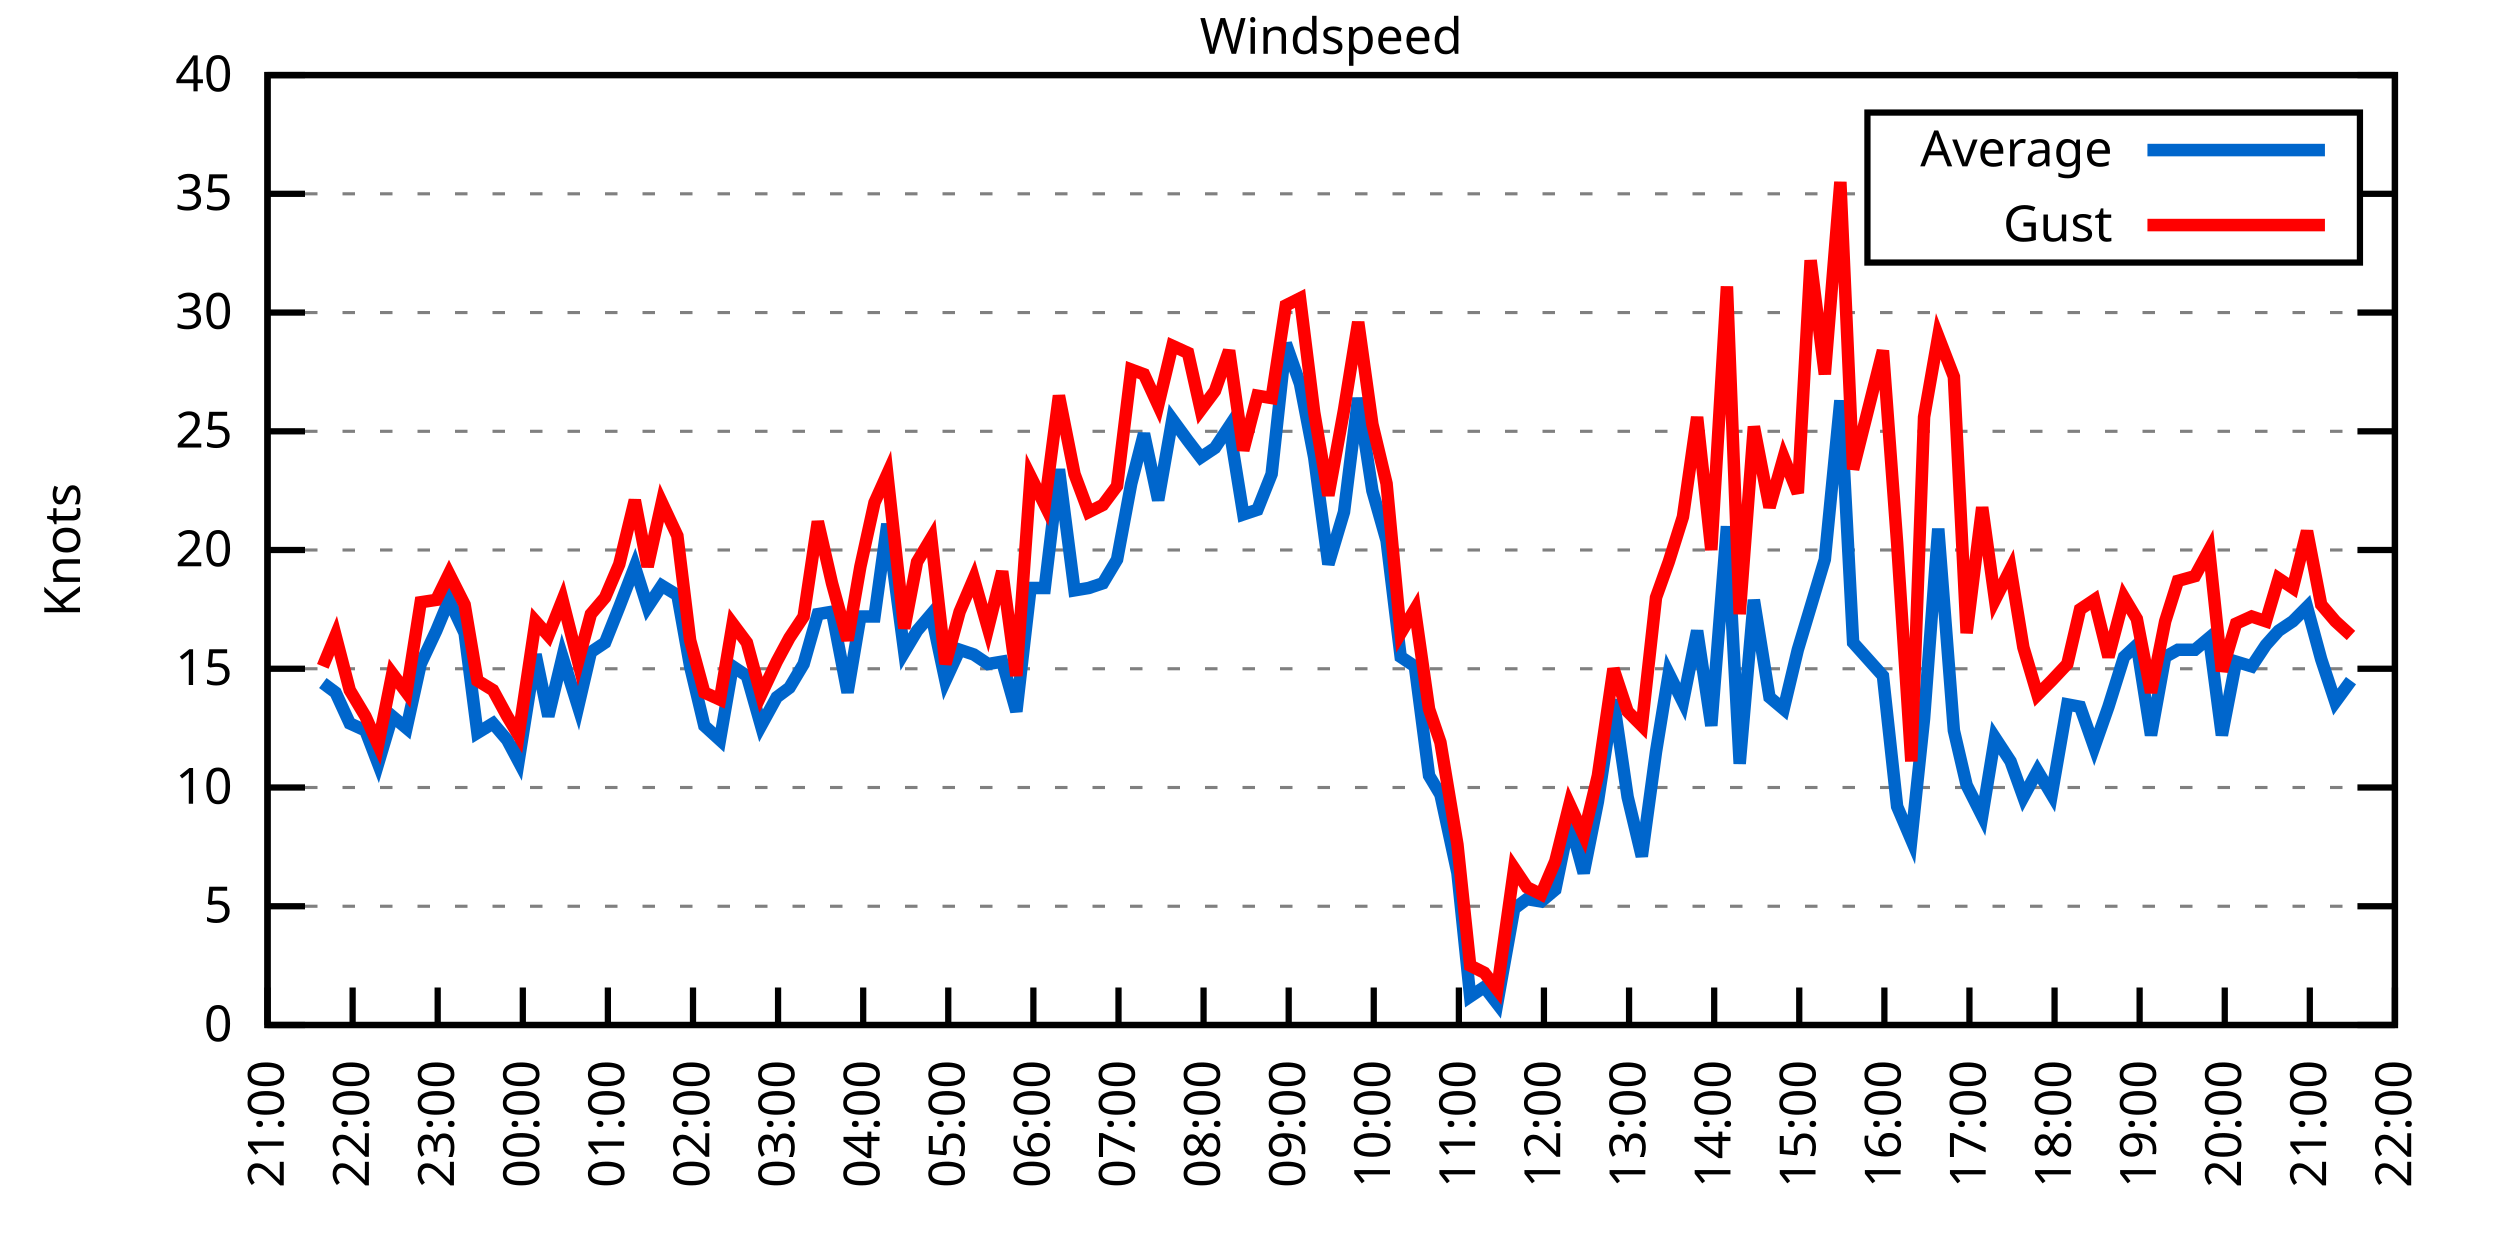
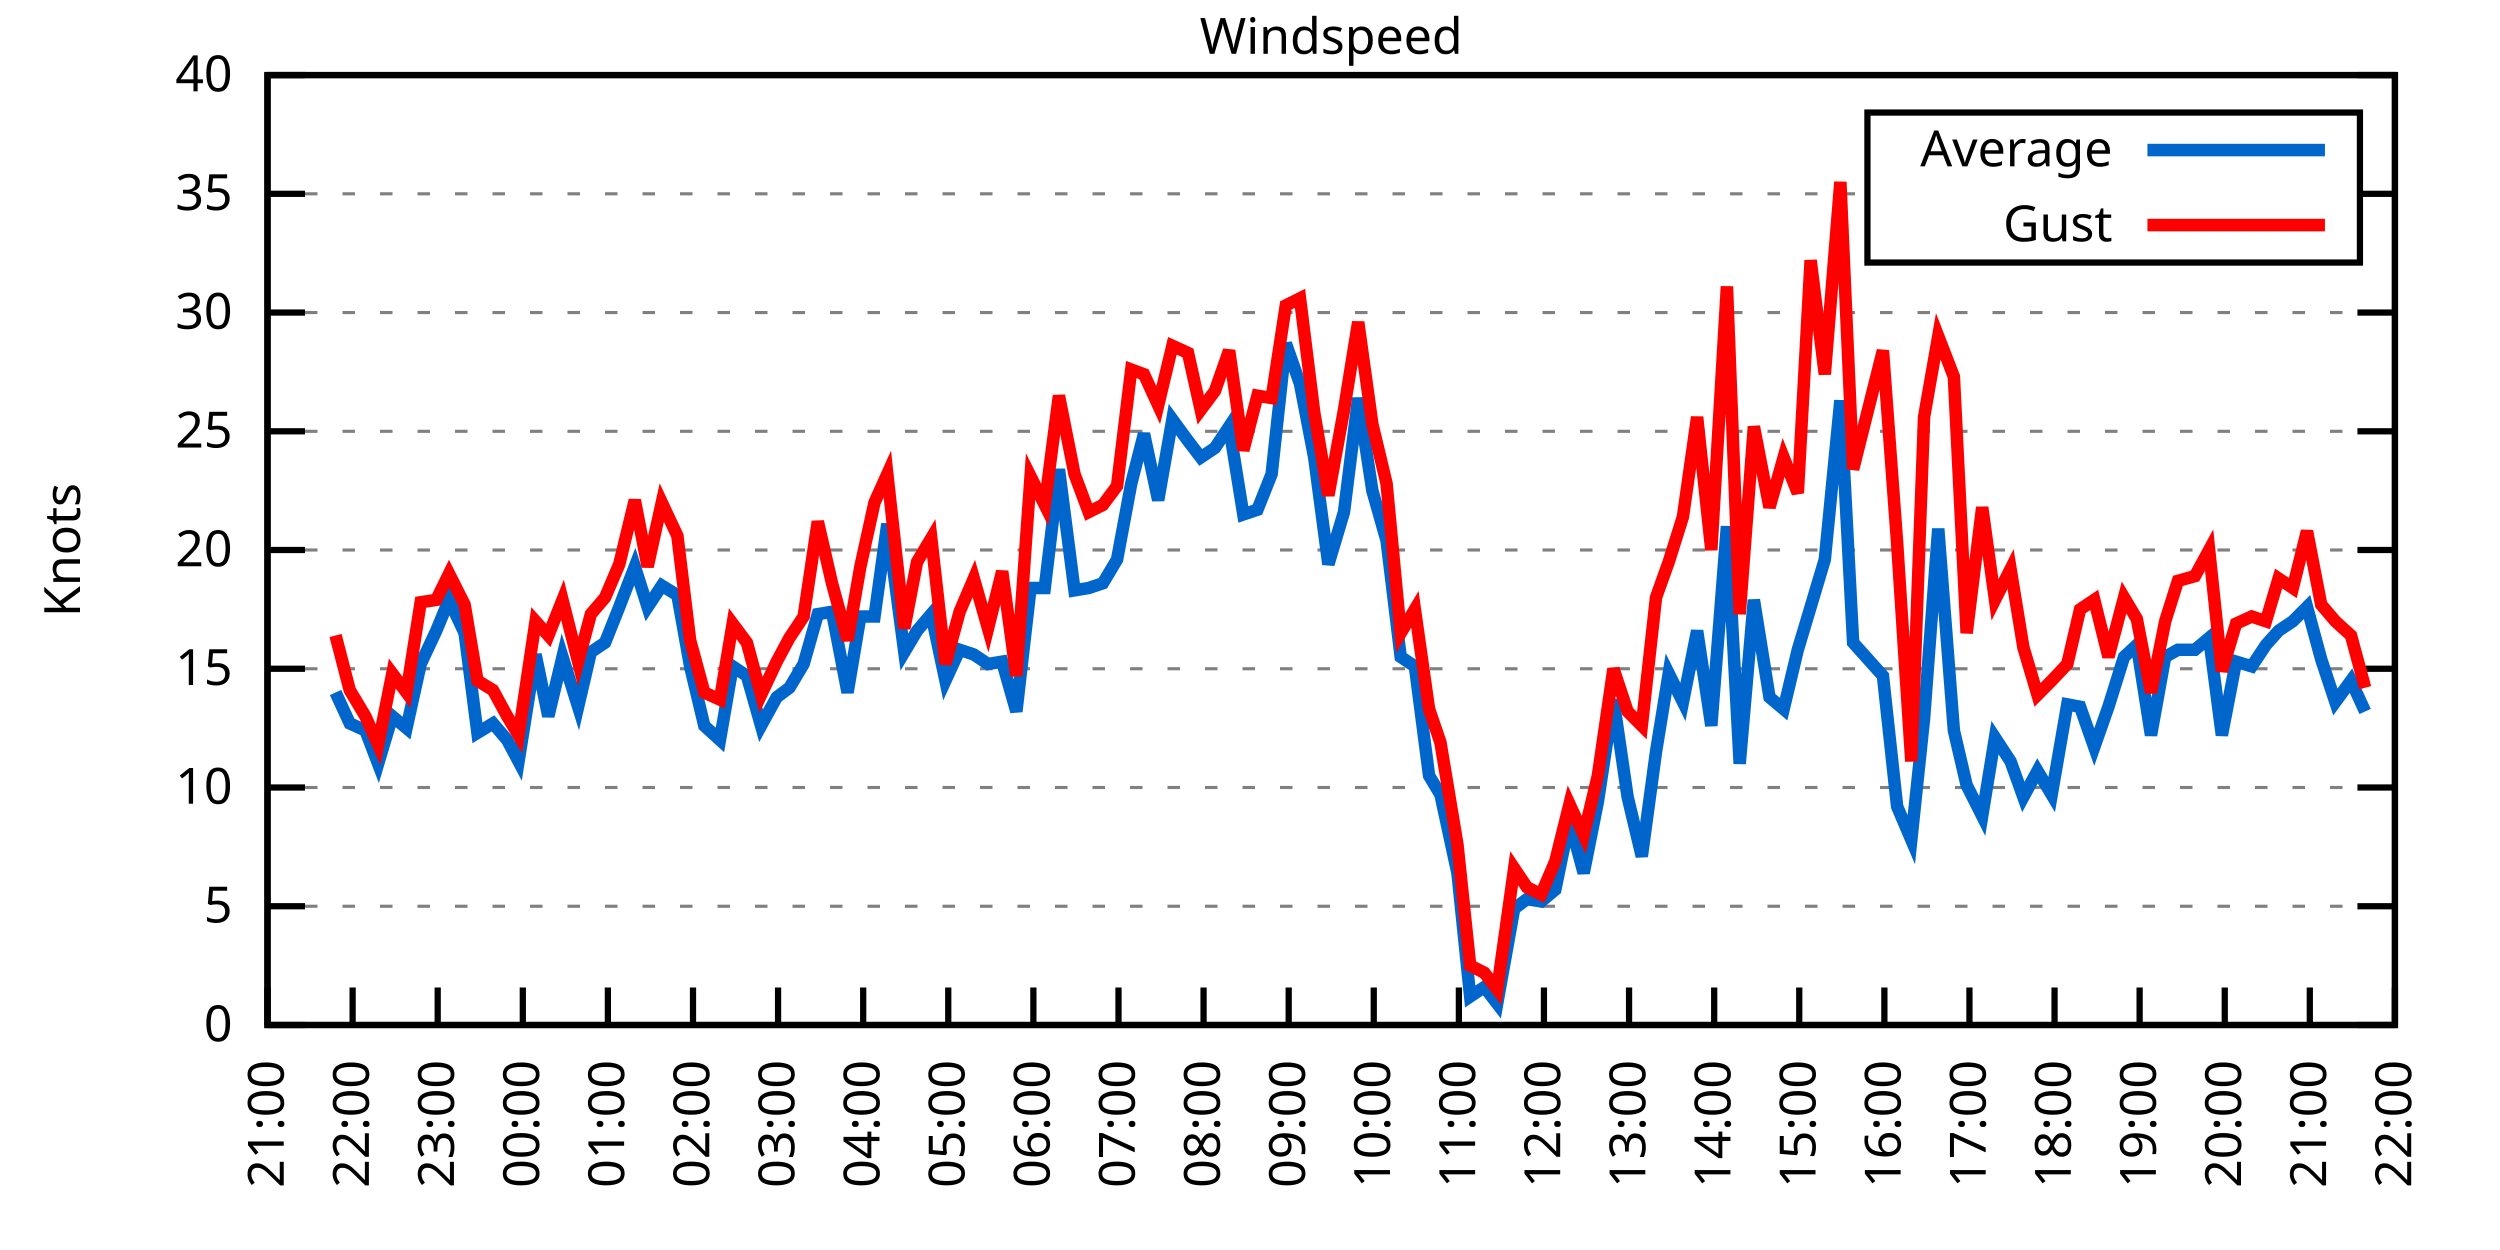
<svg xmlns="http://www.w3.org/2000/svg" xmlns:xlink="http://www.w3.org/1999/xlink" width="400" height="200" viewBox="0 0 400 200">
  <g id="gnuplot_canvas">
    <rect x="0" y="0" width="400" height="200" fill="none" />
    <defs>
      <circle id="gpDot" r="0.5" stroke-width="0.5" stroke="currentColor" />
      <path id="gpPt0" stroke-width="0.333" stroke="currentColor" d="M-1,0 h2 M0,-1 v2" />
      <path id="gpPt1" stroke-width="0.333" stroke="currentColor" d="M-1,-1 L1,1 M1,-1 L-1,1" />
      <path id="gpPt2" stroke-width="0.333" stroke="currentColor" d="M-1,0 L1,0 M0,-1 L0,1 M-1,-1 L1,1 M-1,1 L1,-1" />
      <rect id="gpPt3" stroke-width="0.333" stroke="currentColor" x="-1" y="-1" width="2" height="2" />
      <rect id="gpPt4" stroke-width="0.333" stroke="currentColor" fill="currentColor" x="-1" y="-1" width="2" height="2" />
      <circle id="gpPt5" stroke-width="0.333" stroke="currentColor" cx="0" cy="0" r="1" />
      <use xlink:href="#gpPt5" id="gpPt6" fill="currentColor" stroke="none" />
      <path id="gpPt7" stroke-width="0.333" stroke="currentColor" d="M0,-1.33 L-1.33,0.67 L1.33,0.67 z" />
      <use xlink:href="#gpPt7" id="gpPt8" fill="currentColor" stroke="none" />
      <use xlink:href="#gpPt7" id="gpPt9" stroke="currentColor" transform="rotate(180)" />
      <use xlink:href="#gpPt9" id="gpPt10" fill="currentColor" stroke="none" />
      <use xlink:href="#gpPt3" id="gpPt11" stroke="currentColor" transform="rotate(45)" />
      <use xlink:href="#gpPt11" id="gpPt12" fill="currentColor" stroke="none" />
      <path id="gpPt13" stroke-width="0.333" stroke="currentColor" d="M0,1.330 L1.265,0.411 L0.782,-1.067 L-0.782,-1.076 L-1.265,0.411 z" />
      <use xlink:href="#gpPt13" id="gpPt14" fill="currentColor" stroke="none" />
      <filter id="textbox" filterUnits="objectBoundingBox" x="0" y="0" height="1" width="1">
        <feFlood flood-color="white" flood-opacity="1" result="bgnd" />
        <feComposite in="SourceGraphic" in2="bgnd" operator="atop" />
      </filter>
      <filter id="greybox" filterUnits="objectBoundingBox" x="0" y="0" height="1" width="1">
        <feFlood flood-color="lightgrey" flood-opacity="1" result="grey" />
        <feComposite in="SourceGraphic" in2="grey" operator="atop" />
      </filter>
    </defs>
    <g fill="none" color="white" stroke="currentColor" stroke-width="1.00" stroke-linecap="butt" stroke-linejoin="miter">
</g>
    <g fill="none" color="black" stroke="currentColor" stroke-width="1.00" stroke-linecap="butt" stroke-linejoin="miter">
      <g stroke="none" shape-rendering="crispEdges">
        <polygon fill="rgb(255, 255, 255)" points="42.80,164.00 383.18,164.00 383.18,12.02 42.80,12.02 " />
      </g>
    </g>
    <g fill="none" color="black" stroke="currentColor" stroke-width="1.00" stroke-linecap="butt" stroke-linejoin="miter">
</g>
    <g fill="none" color="black" stroke="black" stroke-width="0.50" stroke-linecap="butt" stroke-linejoin="miter">
</g>
    <g fill="none" color="gray" stroke="currentColor" stroke-width="0.50" stroke-linecap="butt" stroke-linejoin="miter">
      <path stroke="gray" stroke-dasharray="2,4" class="gridline" d="M42.80,164.00 L383.19,164.00  " />
    </g>
    <g fill="none" color="gray" stroke="gray" stroke-width="1.00" stroke-linecap="butt" stroke-linejoin="miter">
</g>
    <g fill="none" color="black" stroke="currentColor" stroke-width="1.00" stroke-linecap="butt" stroke-linejoin="miter">
      <path stroke="black" d="M42.80,164.00 L48.80,164.00 M383.19,164.00 L377.19,164.00  " />
      <g transform="translate(37.20,166.60)" stroke="none" fill="black" font-family="Sans" font-size="8.00" text-anchor="end">
        <text>
          <tspan font-family="Sans"> 0</tspan>
        </text>
      </g>
    </g>
    <g fill="none" color="black" stroke="currentColor" stroke-width="1.00" stroke-linecap="butt" stroke-linejoin="miter">
</g>
    <g fill="none" color="black" stroke="black" stroke-width="0.50" stroke-linecap="butt" stroke-linejoin="miter">
</g>
    <g fill="none" color="gray" stroke="currentColor" stroke-width="0.50" stroke-linecap="butt" stroke-linejoin="miter">
      <path stroke="gray" stroke-dasharray="2,4" class="gridline" d="M42.80,145.00 L383.19,145.00  " />
    </g>
    <g fill="none" color="gray" stroke="gray" stroke-width="1.00" stroke-linecap="butt" stroke-linejoin="miter">
</g>
    <g fill="none" color="black" stroke="currentColor" stroke-width="1.00" stroke-linecap="butt" stroke-linejoin="miter">
      <path stroke="black" d="M42.80,145.00 L48.80,145.00 M383.19,145.00 L377.19,145.00  " />
      <g transform="translate(37.20,147.60)" stroke="none" fill="black" font-family="Sans" font-size="8.00" text-anchor="end">
        <text>
          <tspan font-family="Sans"> 5</tspan>
        </text>
      </g>
    </g>
    <g fill="none" color="black" stroke="currentColor" stroke-width="1.00" stroke-linecap="butt" stroke-linejoin="miter">
</g>
    <g fill="none" color="black" stroke="black" stroke-width="0.50" stroke-linecap="butt" stroke-linejoin="miter">
</g>
    <g fill="none" color="gray" stroke="currentColor" stroke-width="0.50" stroke-linecap="butt" stroke-linejoin="miter">
      <path stroke="gray" stroke-dasharray="2,4" class="gridline" d="M42.80,126.00 L383.19,126.00  " />
    </g>
    <g fill="none" color="gray" stroke="gray" stroke-width="1.00" stroke-linecap="butt" stroke-linejoin="miter">
</g>
    <g fill="none" color="black" stroke="currentColor" stroke-width="1.00" stroke-linecap="butt" stroke-linejoin="miter">
      <path stroke="black" d="M42.80,126.00 L48.80,126.00 M383.19,126.00 L377.19,126.00  " />
      <g transform="translate(37.20,128.60)" stroke="none" fill="black" font-family="Sans" font-size="8.00" text-anchor="end">
        <text>
          <tspan font-family="Sans"> 10</tspan>
        </text>
      </g>
    </g>
    <g fill="none" color="black" stroke="currentColor" stroke-width="1.00" stroke-linecap="butt" stroke-linejoin="miter">
</g>
    <g fill="none" color="black" stroke="black" stroke-width="0.50" stroke-linecap="butt" stroke-linejoin="miter">
</g>
    <g fill="none" color="gray" stroke="currentColor" stroke-width="0.50" stroke-linecap="butt" stroke-linejoin="miter">
      <path stroke="gray" stroke-dasharray="2,4" class="gridline" d="M42.80,107.00 L383.19,107.00  " />
    </g>
    <g fill="none" color="gray" stroke="gray" stroke-width="1.00" stroke-linecap="butt" stroke-linejoin="miter">
</g>
    <g fill="none" color="black" stroke="currentColor" stroke-width="1.00" stroke-linecap="butt" stroke-linejoin="miter">
      <path stroke="black" d="M42.80,107.00 L48.80,107.00 M383.19,107.00 L377.19,107.00  " />
      <g transform="translate(37.20,109.60)" stroke="none" fill="black" font-family="Sans" font-size="8.00" text-anchor="end">
        <text>
          <tspan font-family="Sans"> 15</tspan>
        </text>
      </g>
    </g>
    <g fill="none" color="black" stroke="currentColor" stroke-width="1.00" stroke-linecap="butt" stroke-linejoin="miter">
</g>
    <g fill="none" color="black" stroke="black" stroke-width="0.50" stroke-linecap="butt" stroke-linejoin="miter">
</g>
    <g fill="none" color="gray" stroke="currentColor" stroke-width="0.50" stroke-linecap="butt" stroke-linejoin="miter">
      <path stroke="gray" stroke-dasharray="2,4" class="gridline" d="M42.80,88.00 L383.19,88.00  " />
    </g>
    <g fill="none" color="gray" stroke="gray" stroke-width="1.00" stroke-linecap="butt" stroke-linejoin="miter">
</g>
    <g fill="none" color="black" stroke="currentColor" stroke-width="1.00" stroke-linecap="butt" stroke-linejoin="miter">
      <path stroke="black" d="M42.80,88.00 L48.80,88.00 M383.19,88.00 L377.19,88.00  " />
      <g transform="translate(37.20,90.60)" stroke="none" fill="black" font-family="Sans" font-size="8.00" text-anchor="end">
        <text>
          <tspan font-family="Sans"> 20</tspan>
        </text>
      </g>
    </g>
    <g fill="none" color="black" stroke="currentColor" stroke-width="1.00" stroke-linecap="butt" stroke-linejoin="miter">
</g>
    <g fill="none" color="black" stroke="black" stroke-width="0.50" stroke-linecap="butt" stroke-linejoin="miter">
</g>
    <g fill="none" color="gray" stroke="currentColor" stroke-width="0.50" stroke-linecap="butt" stroke-linejoin="miter">
      <path stroke="gray" stroke-dasharray="2,4" class="gridline" d="M42.80,69.01 L383.19,69.01  " />
    </g>
    <g fill="none" color="gray" stroke="gray" stroke-width="1.00" stroke-linecap="butt" stroke-linejoin="miter">
</g>
    <g fill="none" color="black" stroke="currentColor" stroke-width="1.00" stroke-linecap="butt" stroke-linejoin="miter">
      <path stroke="black" d="M42.80,69.01 L48.80,69.01 M383.19,69.01 L377.19,69.01  " />
      <g transform="translate(37.20,71.61)" stroke="none" fill="black" font-family="Sans" font-size="8.00" text-anchor="end">
        <text>
          <tspan font-family="Sans"> 25</tspan>
        </text>
      </g>
    </g>
    <g fill="none" color="black" stroke="currentColor" stroke-width="1.00" stroke-linecap="butt" stroke-linejoin="miter">
</g>
    <g fill="none" color="black" stroke="black" stroke-width="0.50" stroke-linecap="butt" stroke-linejoin="miter">
</g>
    <g fill="none" color="gray" stroke="currentColor" stroke-width="0.50" stroke-linecap="butt" stroke-linejoin="miter">
      <path stroke="gray" stroke-dasharray="2,4" class="gridline" d="M42.80,50.01 L383.19,50.01  " />
    </g>
    <g fill="none" color="gray" stroke="gray" stroke-width="1.00" stroke-linecap="butt" stroke-linejoin="miter">
</g>
    <g fill="none" color="black" stroke="currentColor" stroke-width="1.00" stroke-linecap="butt" stroke-linejoin="miter">
      <path stroke="black" d="M42.80,50.01 L48.80,50.01 M383.19,50.01 L377.19,50.01  " />
      <g transform="translate(37.20,52.61)" stroke="none" fill="black" font-family="Sans" font-size="8.00" text-anchor="end">
        <text>
          <tspan font-family="Sans"> 30</tspan>
        </text>
      </g>
    </g>
    <g fill="none" color="black" stroke="currentColor" stroke-width="1.00" stroke-linecap="butt" stroke-linejoin="miter">
</g>
    <g fill="none" color="black" stroke="black" stroke-width="0.50" stroke-linecap="butt" stroke-linejoin="miter">
</g>
    <g fill="none" color="gray" stroke="currentColor" stroke-width="0.50" stroke-linecap="butt" stroke-linejoin="miter">
      <path stroke="gray" stroke-dasharray="2,4" class="gridline" d="M42.80,31.01 L298.79,31.01 M377.59,31.01 L383.19,31.01  " />
    </g>
    <g fill="none" color="gray" stroke="gray" stroke-width="1.00" stroke-linecap="butt" stroke-linejoin="miter">
</g>
    <g fill="none" color="black" stroke="currentColor" stroke-width="1.00" stroke-linecap="butt" stroke-linejoin="miter">
      <path stroke="black" d="M42.80,31.01 L48.80,31.01 M383.19,31.01 L377.19,31.01  " />
      <g transform="translate(37.20,33.61)" stroke="none" fill="black" font-family="Sans" font-size="8.00" text-anchor="end">
        <text>
          <tspan font-family="Sans"> 35</tspan>
        </text>
      </g>
    </g>
    <g fill="none" color="black" stroke="currentColor" stroke-width="1.00" stroke-linecap="butt" stroke-linejoin="miter">
</g>
    <g fill="none" color="black" stroke="black" stroke-width="0.50" stroke-linecap="butt" stroke-linejoin="miter">
</g>
    <g fill="none" color="gray" stroke="currentColor" stroke-width="0.50" stroke-linecap="butt" stroke-linejoin="miter">
      <path stroke="gray" stroke-dasharray="2,4" class="gridline" d="M42.80,12.01 L383.19,12.01  " />
    </g>
    <g fill="none" color="gray" stroke="gray" stroke-width="1.00" stroke-linecap="butt" stroke-linejoin="miter">
</g>
    <g fill="none" color="black" stroke="currentColor" stroke-width="1.00" stroke-linecap="butt" stroke-linejoin="miter">
      <path stroke="black" d="M42.80,12.01 L48.80,12.01 M383.19,12.01 L377.19,12.01  " />
      <g transform="translate(37.20,14.61)" stroke="none" fill="black" font-family="Sans" font-size="8.00" text-anchor="end">
        <text>
          <tspan font-family="Sans"> 40</tspan>
        </text>
      </g>
    </g>
    <g fill="none" color="black" stroke="currentColor" stroke-width="1.00" stroke-linecap="butt" stroke-linejoin="miter">
      <path stroke="black" d="M42.80,164.00 L42.80,158.00  " />
      <g transform="translate(45.40,169.60) rotate(270.00)" stroke="none" fill="black" font-family="Sans" font-size="8.00" text-anchor="end">
        <text>
          <tspan font-family="Sans">21:00</tspan>
        </text>
      </g>
    </g>
    <g fill="none" color="black" stroke="currentColor" stroke-width="1.00" stroke-linecap="butt" stroke-linejoin="miter">
      <path stroke="black" d="M56.42,164.00 L56.42,158.00  " />
      <g transform="translate(59.02,169.60) rotate(270.00)" stroke="none" fill="black" font-family="Sans" font-size="8.00" text-anchor="end">
        <text>
          <tspan font-family="Sans">22:00</tspan>
        </text>
      </g>
    </g>
    <g fill="none" color="black" stroke="currentColor" stroke-width="1.00" stroke-linecap="butt" stroke-linejoin="miter">
      <path stroke="black" d="M70.03,164.00 L70.03,158.00  " />
      <g transform="translate(72.63,169.60) rotate(270.00)" stroke="none" fill="black" font-family="Sans" font-size="8.00" text-anchor="end">
        <text>
          <tspan font-family="Sans">23:00</tspan>
        </text>
      </g>
    </g>
    <g fill="none" color="black" stroke="currentColor" stroke-width="1.00" stroke-linecap="butt" stroke-linejoin="miter">
      <path stroke="black" d="M83.65,164.00 L83.65,158.00  " />
      <g transform="translate(86.25,169.60) rotate(270.00)" stroke="none" fill="black" font-family="Sans" font-size="8.00" text-anchor="end">
        <text>
          <tspan font-family="Sans">00:00</tspan>
        </text>
      </g>
    </g>
    <g fill="none" color="black" stroke="currentColor" stroke-width="1.00" stroke-linecap="butt" stroke-linejoin="miter">
      <path stroke="black" d="M97.26,164.00 L97.26,158.00  " />
      <g transform="translate(99.86,169.60) rotate(270.00)" stroke="none" fill="black" font-family="Sans" font-size="8.00" text-anchor="end">
        <text>
          <tspan font-family="Sans">01:00</tspan>
        </text>
      </g>
    </g>
    <g fill="none" color="black" stroke="currentColor" stroke-width="1.00" stroke-linecap="butt" stroke-linejoin="miter">
      <path stroke="black" d="M110.88,164.00 L110.88,158.00  " />
      <g transform="translate(113.48,169.60) rotate(270.00)" stroke="none" fill="black" font-family="Sans" font-size="8.00" text-anchor="end">
        <text>
          <tspan font-family="Sans">02:00</tspan>
        </text>
      </g>
    </g>
    <g fill="none" color="black" stroke="currentColor" stroke-width="1.00" stroke-linecap="butt" stroke-linejoin="miter">
      <path stroke="black" d="M124.49,164.00 L124.49,158.00  " />
      <g transform="translate(127.09,169.60) rotate(270.00)" stroke="none" fill="black" font-family="Sans" font-size="8.00" text-anchor="end">
        <text>
          <tspan font-family="Sans">03:00</tspan>
        </text>
      </g>
    </g>
    <g fill="none" color="black" stroke="currentColor" stroke-width="1.00" stroke-linecap="butt" stroke-linejoin="miter">
      <path stroke="black" d="M138.11,164.00 L138.11,158.00  " />
      <g transform="translate(140.71,169.60) rotate(270.00)" stroke="none" fill="black" font-family="Sans" font-size="8.00" text-anchor="end">
        <text>
          <tspan font-family="Sans">04:00</tspan>
        </text>
      </g>
    </g>
    <g fill="none" color="black" stroke="currentColor" stroke-width="1.00" stroke-linecap="butt" stroke-linejoin="miter">
      <path stroke="black" d="M151.72,164.00 L151.72,158.00  " />
      <g transform="translate(154.32,169.60) rotate(270.00)" stroke="none" fill="black" font-family="Sans" font-size="8.00" text-anchor="end">
        <text>
          <tspan font-family="Sans">05:00</tspan>
        </text>
      </g>
    </g>
    <g fill="none" color="black" stroke="currentColor" stroke-width="1.00" stroke-linecap="butt" stroke-linejoin="miter">
      <path stroke="black" d="M165.34,164.00 L165.34,158.00  " />
      <g transform="translate(167.94,169.60) rotate(270.00)" stroke="none" fill="black" font-family="Sans" font-size="8.00" text-anchor="end">
        <text>
          <tspan font-family="Sans">06:00</tspan>
        </text>
      </g>
    </g>
    <g fill="none" color="black" stroke="currentColor" stroke-width="1.00" stroke-linecap="butt" stroke-linejoin="miter">
      <path stroke="black" d="M178.96,164.00 L178.96,158.00  " />
      <g transform="translate(181.56,169.60) rotate(270.00)" stroke="none" fill="black" font-family="Sans" font-size="8.00" text-anchor="end">
        <text>
          <tspan font-family="Sans">07:00</tspan>
        </text>
      </g>
    </g>
    <g fill="none" color="black" stroke="currentColor" stroke-width="1.00" stroke-linecap="butt" stroke-linejoin="miter">
      <path stroke="black" d="M192.57,164.00 L192.57,158.00  " />
      <g transform="translate(195.17,169.60) rotate(270.00)" stroke="none" fill="black" font-family="Sans" font-size="8.00" text-anchor="end">
        <text>
          <tspan font-family="Sans">08:00</tspan>
        </text>
      </g>
    </g>
    <g fill="none" color="black" stroke="currentColor" stroke-width="1.00" stroke-linecap="butt" stroke-linejoin="miter">
      <path stroke="black" d="M206.19,164.00 L206.19,158.00  " />
      <g transform="translate(208.79,169.60) rotate(270.00)" stroke="none" fill="black" font-family="Sans" font-size="8.00" text-anchor="end">
        <text>
          <tspan font-family="Sans">09:00</tspan>
        </text>
      </g>
    </g>
    <g fill="none" color="black" stroke="currentColor" stroke-width="1.00" stroke-linecap="butt" stroke-linejoin="miter">
      <path stroke="black" d="M219.80,164.00 L219.80,158.00  " />
      <g transform="translate(222.40,169.60) rotate(270.00)" stroke="none" fill="black" font-family="Sans" font-size="8.00" text-anchor="end">
        <text>
          <tspan font-family="Sans">10:00</tspan>
        </text>
      </g>
    </g>
    <g fill="none" color="black" stroke="currentColor" stroke-width="1.00" stroke-linecap="butt" stroke-linejoin="miter">
      <path stroke="black" d="M233.42,164.00 L233.42,158.00  " />
      <g transform="translate(236.02,169.60) rotate(270.00)" stroke="none" fill="black" font-family="Sans" font-size="8.00" text-anchor="end">
        <text>
          <tspan font-family="Sans">11:00</tspan>
        </text>
      </g>
    </g>
    <g fill="none" color="black" stroke="currentColor" stroke-width="1.00" stroke-linecap="butt" stroke-linejoin="miter">
      <path stroke="black" d="M247.03,164.00 L247.03,158.00  " />
      <g transform="translate(249.63,169.60) rotate(270.00)" stroke="none" fill="black" font-family="Sans" font-size="8.00" text-anchor="end">
        <text>
          <tspan font-family="Sans">12:00</tspan>
        </text>
      </g>
    </g>
    <g fill="none" color="black" stroke="currentColor" stroke-width="1.00" stroke-linecap="butt" stroke-linejoin="miter">
      <path stroke="black" d="M260.65,164.00 L260.65,158.00  " />
      <g transform="translate(263.25,169.60) rotate(270.00)" stroke="none" fill="black" font-family="Sans" font-size="8.00" text-anchor="end">
        <text>
          <tspan font-family="Sans">13:00</tspan>
        </text>
      </g>
    </g>
    <g fill="none" color="black" stroke="currentColor" stroke-width="1.00" stroke-linecap="butt" stroke-linejoin="miter">
      <path stroke="black" d="M274.27,164.00 L274.27,158.00  " />
      <g transform="translate(276.87,169.60) rotate(270.00)" stroke="none" fill="black" font-family="Sans" font-size="8.00" text-anchor="end">
        <text>
          <tspan font-family="Sans">14:00</tspan>
        </text>
      </g>
    </g>
    <g fill="none" color="black" stroke="currentColor" stroke-width="1.00" stroke-linecap="butt" stroke-linejoin="miter">
      <path stroke="black" d="M287.88,164.00 L287.88,158.00  " />
      <g transform="translate(290.48,169.60) rotate(270.00)" stroke="none" fill="black" font-family="Sans" font-size="8.00" text-anchor="end">
        <text>
          <tspan font-family="Sans">15:00</tspan>
        </text>
      </g>
    </g>
    <g fill="none" color="black" stroke="currentColor" stroke-width="1.00" stroke-linecap="butt" stroke-linejoin="miter">
      <path stroke="black" d="M301.50,164.00 L301.50,158.00  " />
      <g transform="translate(304.10,169.60) rotate(270.00)" stroke="none" fill="black" font-family="Sans" font-size="8.00" text-anchor="end">
        <text>
          <tspan font-family="Sans">16:00</tspan>
        </text>
      </g>
    </g>
    <g fill="none" color="black" stroke="currentColor" stroke-width="1.00" stroke-linecap="butt" stroke-linejoin="miter">
      <path stroke="black" d="M315.11,164.00 L315.11,158.00  " />
      <g transform="translate(317.71,169.60) rotate(270.00)" stroke="none" fill="black" font-family="Sans" font-size="8.00" text-anchor="end">
        <text>
          <tspan font-family="Sans">17:00</tspan>
        </text>
      </g>
    </g>
    <g fill="none" color="black" stroke="currentColor" stroke-width="1.00" stroke-linecap="butt" stroke-linejoin="miter">
      <path stroke="black" d="M328.73,164.00 L328.73,158.00  " />
      <g transform="translate(331.33,169.60) rotate(270.00)" stroke="none" fill="black" font-family="Sans" font-size="8.00" text-anchor="end">
        <text>
          <tspan font-family="Sans">18:00</tspan>
        </text>
      </g>
    </g>
    <g fill="none" color="black" stroke="currentColor" stroke-width="1.00" stroke-linecap="butt" stroke-linejoin="miter">
      <path stroke="black" d="M342.34,164.00 L342.34,158.00  " />
      <g transform="translate(344.94,169.60) rotate(270.00)" stroke="none" fill="black" font-family="Sans" font-size="8.00" text-anchor="end">
        <text>
          <tspan font-family="Sans">19:00</tspan>
        </text>
      </g>
    </g>
    <g fill="none" color="black" stroke="currentColor" stroke-width="1.00" stroke-linecap="butt" stroke-linejoin="miter">
      <path stroke="black" d="M355.96,164.00 L355.96,158.00  " />
      <g transform="translate(358.56,169.60) rotate(270.00)" stroke="none" fill="black" font-family="Sans" font-size="8.00" text-anchor="end">
        <text>
          <tspan font-family="Sans">20:00</tspan>
        </text>
      </g>
    </g>
    <g fill="none" color="black" stroke="currentColor" stroke-width="1.00" stroke-linecap="butt" stroke-linejoin="miter">
      <path stroke="black" d="M369.57,164.00 L369.57,158.00  " />
      <g transform="translate(372.17,169.60) rotate(270.00)" stroke="none" fill="black" font-family="Sans" font-size="8.00" text-anchor="end">
        <text>
          <tspan font-family="Sans">21:00</tspan>
        </text>
      </g>
    </g>
    <g fill="none" color="black" stroke="currentColor" stroke-width="1.00" stroke-linecap="butt" stroke-linejoin="miter">
      <path stroke="black" d="M383.19,164.00 L383.19,158.00  " />
      <g transform="translate(385.79,169.60) rotate(270.00)" stroke="none" fill="black" font-family="Sans" font-size="8.00" text-anchor="end">
        <text>
          <tspan font-family="Sans">22:00</tspan>
        </text>
      </g>
    </g>
    <g fill="none" color="black" stroke="currentColor" stroke-width="1.00" stroke-linecap="butt" stroke-linejoin="miter">
</g>
    <g fill="none" color="black" stroke="currentColor" stroke-width="1.00" stroke-linecap="butt" stroke-linejoin="miter">
      <path stroke="black" d="M42.80,12.01 L42.80,164.00 L383.19,164.00 L383.19,12.01 L42.80,12.01 Z  " />
    </g>
    <g fill="none" color="black" stroke="currentColor" stroke-width="1.00" stroke-linecap="butt" stroke-linejoin="miter">
</g>
    <g fill="none" color="black" stroke="currentColor" stroke-width="1.00" stroke-linecap="butt" stroke-linejoin="miter">
      <path stroke="black" d="M298.79,42.01 L298.79,18.01 L377.59,18.01 L377.59,42.01 L298.79,42.01 Z  " />
    </g>
    <g id="Windspeed_plot_1">
      <g fill="none" color="white" stroke="black" stroke-width="2.00" stroke-linecap="butt" stroke-linejoin="miter">
</g>
      <g fill="none" color="black" stroke="currentColor" stroke-width="2.00" stroke-linecap="butt" stroke-linejoin="miter">
        <g transform="translate(337.99,26.61)" stroke="none" fill="black" font-family="Sans" font-size="8.00" text-anchor="end">
          <text>
            <tspan font-family="Sans">Average</tspan>
          </text>
        </g>
      </g>
      <g fill="none" color="black" stroke="currentColor" stroke-width="2.00" stroke-linecap="butt" stroke-linejoin="miter">
-         <path stroke="rgb(  0, 102, 204)" d="M343.59,24.01 L371.99,24.01 M51.65,109.28 L53.69,110.80 L55.96,115.74 L58.46,116.88 L60.50,122.20 L62.77,114.60   L65.04,116.50 L67.31,106.24 L69.80,100.92 L71.85,95.98 L74.34,101.30 L76.39,117.26 L78.88,115.74 L81.15,118.40   L82.97,121.82 L85.69,104.72 L87.73,114.60 L90.00,105.10 L92.50,113.08 L94.54,104.34 L96.81,102.82 L99.08,97.12   L101.57,90.66 L103.62,97.12 L105.89,93.70 L108.38,95.22 L110.42,106.62 L112.69,116.12 L115.19,118.40 L117.23,106.62   L119.50,108.14 L121.77,116.12 L124.27,111.56 L126.31,110.04 L128.58,106.24 L130.85,98.26 L133.12,97.88 L135.61,110.80   L137.66,98.64 L139.92,98.64 L141.97,83.83 L144.69,104.34 L146.73,100.92 L149.00,98.26 L151.27,108.90 L153.54,103.96   L155.81,104.72 L158.08,106.24 L160.35,105.86 L162.62,113.84 L164.89,94.08 L167.16,94.08 L169.43,75.09 L171.92,94.46   L174.19,94.08 L176.46,93.32 L178.73,89.52 L181.00,77.37 L183.04,69.39 L185.31,80.03 L187.58,67.11 L190.08,70.53   L192.12,73.19 L194.39,71.67 L196.66,68.25 L198.93,82.31 L201.19,81.55 L203.46,75.85 L205.73,54.95 L208.00,61.41   L210.27,73.19 L212.54,90.28 L215.04,81.93 L217.31,63.69 L219.58,78.51 L221.85,86.49 L224.11,105.10 L226.38,106.62   L228.65,124.10 L230.47,127.14 L233.19,139.68 L235.23,159.44 L237.50,157.92 L239.55,160.58 L242.27,145.38 L244.31,143.86   L246.58,144.24 L248.85,142.34 L251.12,131.32 L253.39,139.68 L255.66,128.28 L258.15,111.94 L260.42,127.52 L262.69,137.02   L264.96,120.30 L267.00,107.76 L269.27,112.32 L271.54,100.92 L273.81,116.12 L276.31,84.21 L278.35,122.20 L280.62,95.98   L283.12,111.56 L285.38,113.46 L287.65,103.96 L289.70,97.12 L291.97,89.52 L294.46,64.07 L296.50,102.82 L301.27,108.14   L303.54,129.04 L305.81,134.36 L307.85,114.98 L310.12,84.59 L312.62,116.88 L314.66,125.62 L317.15,130.56 L319.20,118.02   L321.69,121.82 L323.74,127.52 L326.00,123.34 L328.27,127.14 L330.77,112.70 L332.81,113.08 L335.08,119.54 L337.35,113.08   L339.85,105.10 L341.89,103.20 L344.16,117.64 L346.43,105.10 L348.47,103.96 L351.19,103.96 L353.46,102.06 L355.50,117.64   L357.77,105.86 L360.27,106.62 L362.54,103.20 L364.58,100.92 L366.85,99.40 L369.12,97.12 L371.39,105.48 L373.66,112.32   L376.16,108.90  " />
+         <path stroke="rgb(  0, 102, 204)" d="M343.59,24.01 L371.99,24.01 M53.69,110.80 L55.96,115.74 L58.46,116.88 L60.50,122.20 L62.77,114.60 L65.04,116.50   L67.31,106.24 L69.80,100.92 L71.85,95.98 L74.34,101.30 L76.39,117.26 L78.88,115.74 L81.15,118.40 L82.97,121.82   L85.69,104.72 L87.73,114.60 L90.00,105.10 L92.50,113.08 L94.54,104.34 L96.81,102.82 L99.08,97.12 L101.57,90.66   L103.62,97.12 L105.89,93.70 L108.38,95.22 L110.42,106.62 L112.69,116.12 L115.19,118.40 L117.23,106.62 L119.50,108.14   L121.77,116.12 L124.27,111.56 L126.31,110.04 L128.58,106.24 L130.85,98.26 L133.12,97.88 L135.61,110.80 L137.66,98.64   L139.92,98.64 L141.97,83.83 L144.69,104.34 L146.73,100.92 L149.00,98.26 L151.27,108.90 L153.54,103.96 L155.81,104.72   L158.08,106.24 L160.35,105.86 L162.62,113.84 L164.89,94.08 L167.16,94.08 L169.43,75.09 L171.92,94.46 L174.19,94.08   L176.46,93.32 L178.73,89.52 L181.00,77.37 L183.04,69.39 L185.31,80.03 L187.58,67.11 L190.08,70.53 L192.12,73.19   L194.39,71.67 L196.66,68.25 L198.93,82.31 L201.19,81.55 L203.46,75.85 L205.73,54.95 L208.00,61.41 L210.27,73.19   L212.54,90.28 L215.04,81.93 L217.31,63.69 L219.58,78.51 L221.85,86.49 L224.11,105.10 L226.38,106.62 L228.65,124.10   L230.47,127.14 L233.19,139.68 L235.23,159.44 L237.50,157.92 L239.55,160.58 L242.27,145.38 L244.31,143.86 L246.58,144.24   L248.85,142.34 L251.12,131.32 L253.39,139.68 L255.66,128.28 L258.15,111.94 L260.42,127.52 L262.69,137.02 L264.96,120.30   L267.00,107.76 L269.27,112.32 L271.54,100.92 L273.81,116.12 L276.31,84.21 L278.35,122.20 L280.62,95.98 L283.12,111.56   L285.38,113.46 L287.65,103.96 L289.70,97.12 L291.97,89.52 L294.46,64.07 L296.50,102.82 L301.27,108.14 L303.54,129.04   L305.81,134.36 L307.85,114.98 L310.12,84.59 L312.62,116.88 L314.66,125.62 L317.15,130.56 L319.20,118.02 L321.69,121.82   L323.74,127.52 L326.00,123.34 L328.27,127.14 L330.77,112.70 L332.81,113.08 L335.08,119.54 L337.35,113.08 L339.85,105.10   L341.89,103.20 L344.16,117.64 L346.43,105.10 L348.47,103.96 L351.19,103.96 L353.46,102.06 L355.50,117.64 L357.77,105.86   L360.27,106.62 L362.54,103.20 L364.58,100.92 L366.85,99.40 L369.12,97.12 L371.39,105.48 L373.66,112.32 L376.16,108.90   L378.42,113.84  " />
      </g>
    </g>
    <g id="Windspeed_plot_2">
      <g fill="none" color="black" stroke="currentColor" stroke-width="2.00" stroke-linecap="butt" stroke-linejoin="miter">
        <g transform="translate(337.99,38.61)" stroke="none" fill="black" font-family="Sans" font-size="8.00" text-anchor="end">
          <text>
            <tspan font-family="Sans">Gust</tspan>
          </text>
        </g>
      </g>
      <g fill="none" color="black" stroke="currentColor" stroke-width="2.00" stroke-linecap="butt" stroke-linejoin="miter">
-         <path stroke="rgb(255,   0,   0)" d="M343.59,36.01 L371.99,36.01 M51.65,106.62 L53.69,101.68 L55.96,110.42 L58.46,114.60 L60.50,119.16 L62.77,107.76   L65.04,110.80 L67.31,96.36 L69.80,95.98 L71.85,91.80 L74.34,96.74 L76.39,108.90 L78.88,110.42 L81.15,114.60   L82.97,117.64 L85.69,99.40 L87.73,101.68 L90.00,95.98 L92.50,105.86 L94.54,98.26 L96.81,95.60 L99.08,90.28   L101.57,80.03 L103.62,90.66 L105.89,80.41 L108.38,85.73 L110.42,102.44 L112.69,110.80 L115.19,111.94 L117.23,99.78   L119.50,102.82 L121.77,111.18 L124.27,105.86 L126.31,102.06 L128.58,98.64 L130.85,83.45 L133.12,93.32 L135.61,102.44   L137.66,90.66 L139.92,80.41 L141.97,75.85 L144.69,100.54 L146.73,89.90 L149.00,86.11 L151.27,106.24 L153.54,97.88   L155.81,92.56 L158.08,100.54 L160.35,91.42 L162.62,108.14 L164.89,76.23 L167.16,80.79 L169.43,63.31 L171.92,75.85   L174.19,81.93 L176.46,80.79 L178.73,77.75 L181.00,59.13 L183.04,59.89 L185.31,64.83 L187.58,55.33 L190.08,56.47   L192.12,65.59 L194.39,62.55 L196.66,56.09 L198.93,72.05 L201.19,63.31 L203.46,63.69 L205.73,48.87 L208.00,47.73   L210.27,65.97 L212.54,79.27 L215.04,65.59 L217.31,51.53 L219.58,67.87 L221.85,77.37 L224.11,101.30 L226.38,97.50   L228.65,113.46 L230.47,118.78 L233.19,135.12 L235.23,154.50 L237.50,155.64 L239.55,158.30 L242.27,138.92 L244.31,141.96   L246.58,143.10 L248.85,137.78 L251.12,128.66 L253.39,133.60 L255.66,124.10 L258.15,107.00 L260.42,113.84 L262.69,116.12   L264.96,95.60 L267.00,89.90 L269.27,82.69 L271.54,66.73 L273.81,88.00 L276.31,45.83 L278.35,98.26 L280.62,68.25   L283.12,81.17 L285.38,73.19 L287.65,78.89 L289.70,41.65 L291.97,59.89 L294.46,29.11 L296.50,75.09 L301.27,56.09   L303.54,86.87 L305.81,121.82 L307.85,66.73 L310.12,53.81 L312.62,60.27 L314.66,101.30 L317.15,81.17 L319.20,95.98   L321.69,91.04 L323.74,103.58 L326.00,111.18 L328.27,108.90 L330.77,106.24 L332.81,97.50 L335.08,95.98 L337.35,105.10   L339.85,95.60 L341.89,99.02 L344.16,110.80 L346.43,99.40 L348.47,92.94 L351.19,92.18 L353.46,88.00 L355.50,107.38   L357.77,99.78 L360.27,98.64 L362.54,99.40 L364.58,92.56 L366.85,94.08 L369.12,84.97 L371.39,96.74 L373.66,99.40   L376.16,101.68  " />
+         <path stroke="rgb(255,   0,   0)" d="M343.59,36.01 L371.99,36.01 M53.69,101.68 L55.96,110.42 L58.46,114.60 L60.50,119.16 L62.77,107.76 L65.04,110.80   L67.31,96.36 L69.80,95.98 L71.85,91.80 L74.34,96.74 L76.39,108.90 L78.88,110.42 L81.15,114.60 L82.97,117.64   L85.69,99.40 L87.73,101.68 L90.00,95.98 L92.50,105.86 L94.54,98.26 L96.81,95.60 L99.08,90.28 L101.57,80.03   L103.62,90.66 L105.89,80.41 L108.38,85.73 L110.42,102.44 L112.69,110.80 L115.19,111.94 L117.23,99.78 L119.50,102.82   L121.77,111.18 L124.27,105.86 L126.31,102.06 L128.58,98.64 L130.85,83.45 L133.12,93.32 L135.61,102.44 L137.66,90.66   L139.92,80.41 L141.97,75.85 L144.69,100.54 L146.73,89.90 L149.00,86.11 L151.27,106.24 L153.54,97.88 L155.81,92.56   L158.08,100.54 L160.35,91.42 L162.62,108.14 L164.89,76.23 L167.16,80.79 L169.43,63.31 L171.92,75.85 L174.19,81.93   L176.46,80.79 L178.73,77.75 L181.00,59.13 L183.04,59.89 L185.31,64.83 L187.58,55.33 L190.08,56.47 L192.12,65.59   L194.39,62.55 L196.66,56.09 L198.93,72.05 L201.19,63.31 L203.46,63.69 L205.73,48.87 L208.00,47.73 L210.27,65.97   L212.54,79.27 L215.04,65.59 L217.31,51.53 L219.58,67.87 L221.85,77.37 L224.11,101.30 L226.38,97.50 L228.65,113.46   L230.47,118.78 L233.19,135.12 L235.23,154.50 L237.50,155.64 L239.55,158.30 L242.27,138.92 L244.31,141.96 L246.58,143.10   L248.85,137.78 L251.12,128.66 L253.39,133.60 L255.66,124.10 L258.15,107.00 L260.42,113.84 L262.69,116.12 L264.96,95.60   L267.00,89.90 L269.27,82.69 L271.54,66.73 L273.81,88.00 L276.31,45.83 L278.35,98.26 L280.62,68.25 L283.12,81.17   L285.38,73.19 L287.65,78.89 L289.70,41.65 L291.97,59.89 L294.46,29.11 L296.50,75.09 L301.27,56.09 L303.54,86.87   L305.81,121.82 L307.85,66.73 L310.12,53.81 L312.62,60.27 L314.66,101.30 L317.15,81.17 L319.20,95.98 L321.69,91.04   L323.74,103.58 L326.00,111.18 L328.27,108.90 L330.77,106.24 L332.81,97.50 L335.08,95.98 L337.35,105.10 L339.85,95.60   L341.89,99.02 L344.16,110.80 L346.43,99.40 L348.47,92.94 L351.19,92.18 L353.46,88.00 L355.50,107.38 L357.77,99.78   L360.27,98.64 L362.54,99.40 L364.58,92.56 L366.85,94.08 L369.12,84.97 L371.39,96.74 L373.66,99.40 L376.16,101.68   L378.42,110.04  " />
      </g>
    </g>
    <g fill="none" color="black" stroke="currentColor" stroke-width="2.00" stroke-linecap="butt" stroke-linejoin="miter">
</g>
    <g fill="none" color="black" stroke="black" stroke-width="1.00" stroke-linecap="butt" stroke-linejoin="miter">
</g>
    <g fill="none" color="black" stroke="currentColor" stroke-width="1.00" stroke-linecap="butt" stroke-linejoin="miter">
      <path stroke="black" d="M42.80,12.01 L42.80,164.00 L383.19,164.00 L383.19,12.01 L42.80,12.01 Z  " />
      <g transform="translate(12.80,88.01) rotate(270.00)" stroke="none" fill="black" font-family="Sans" font-size="8.00" text-anchor="middle">
        <text>
          <tspan font-family="Sans">Knots</tspan>
        </text>
      </g>
    </g>
    <g fill="none" color="black" stroke="currentColor" stroke-width="1.00" stroke-linecap="butt" stroke-linejoin="miter">
</g>
    <g fill="none" color="black" stroke="currentColor" stroke-width="1.00" stroke-linecap="butt" stroke-linejoin="miter">
      <g transform="translate(212.99,8.61)" stroke="none" fill="black" font-family="Sans" font-size="8.00" text-anchor="middle">
        <text>
          <tspan font-family="Sans">Windspeed</tspan>
        </text>
      </g>
    </g>
    <g fill="none" color="black" stroke="currentColor" stroke-width="1.00" stroke-linecap="butt" stroke-linejoin="miter">
</g>
  </g>
</svg>
